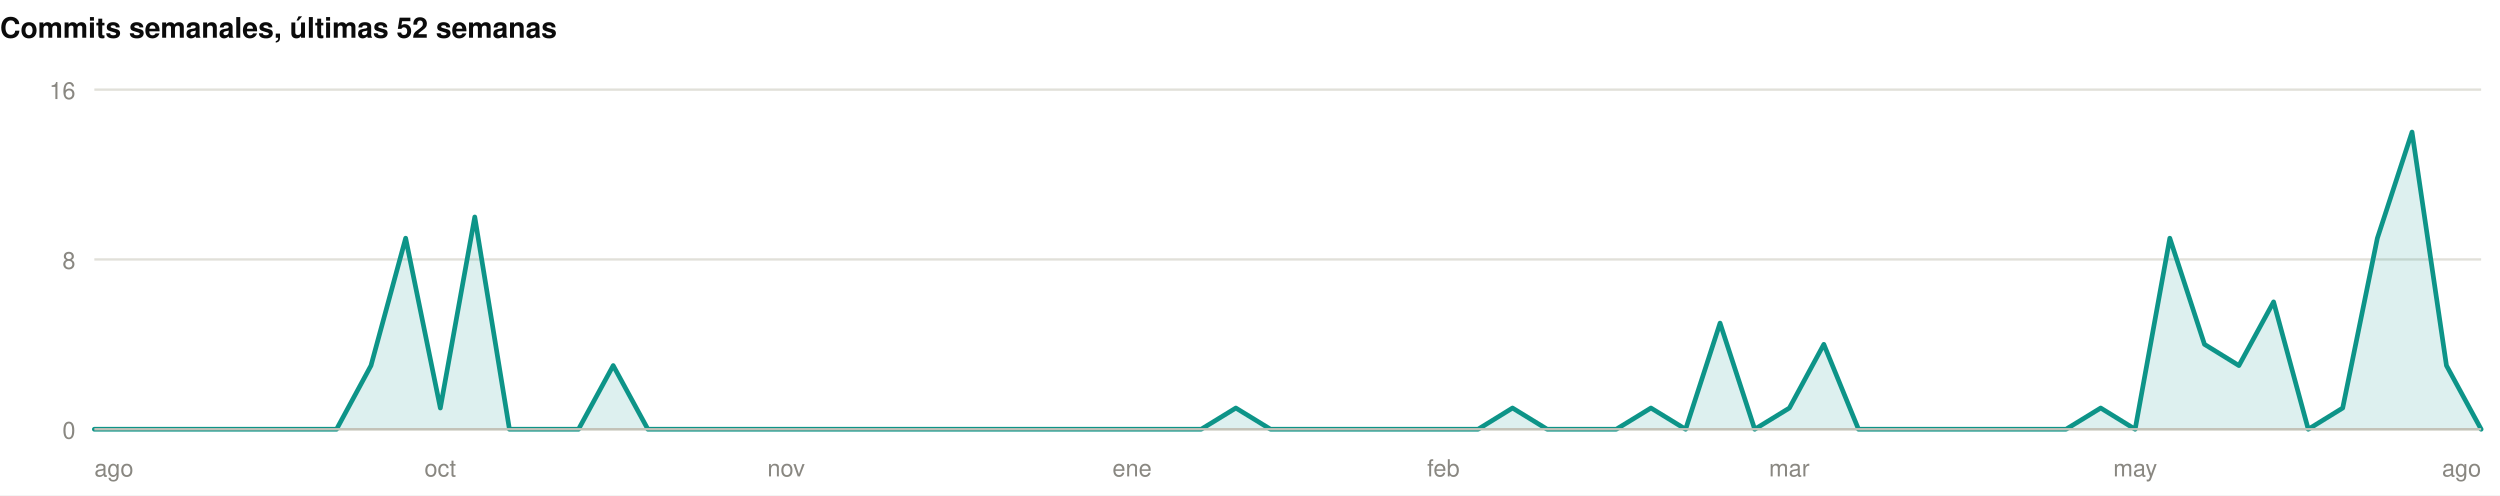
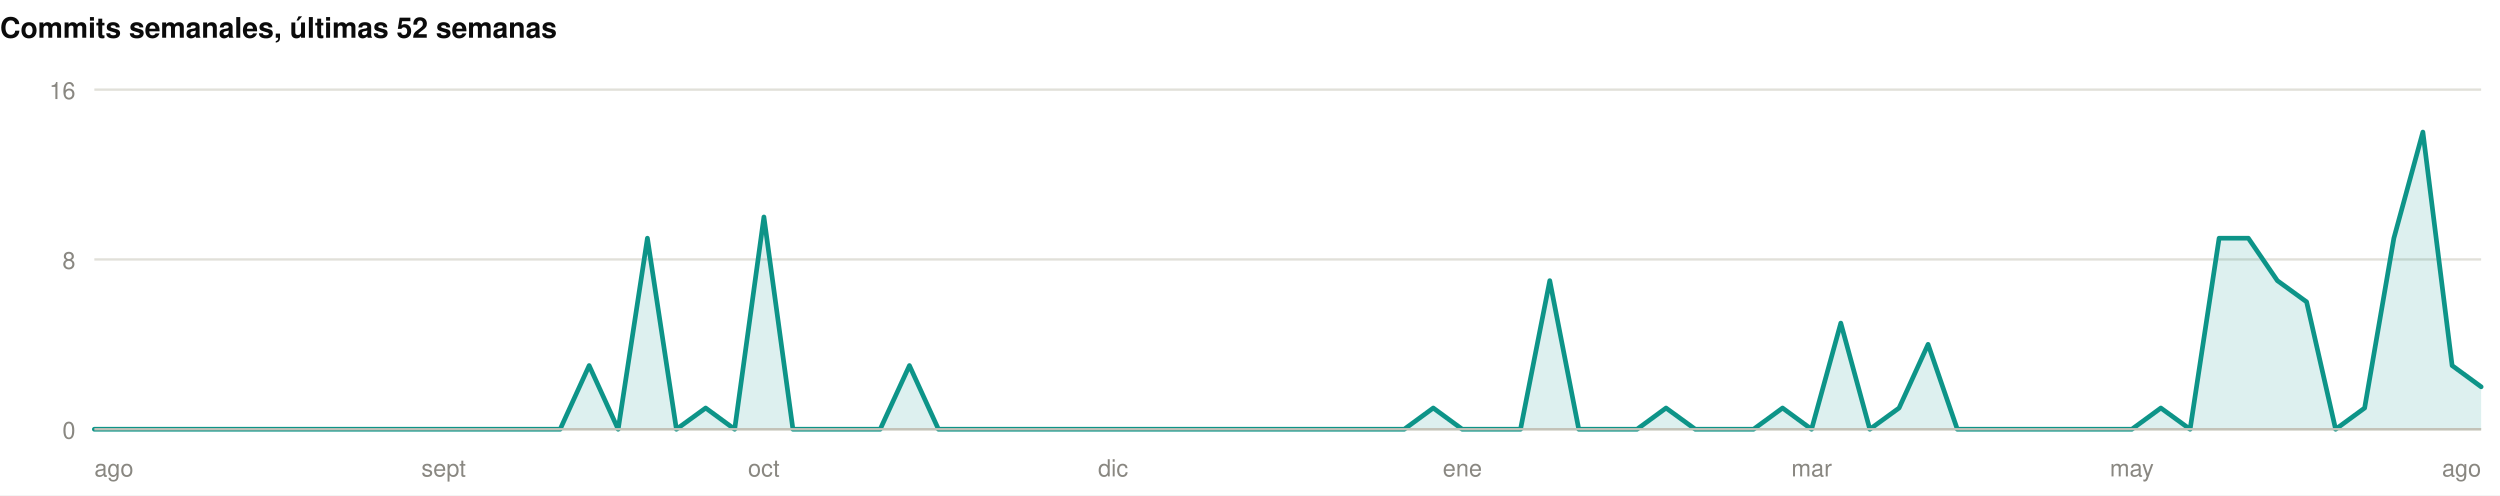
<svg xmlns="http://www.w3.org/2000/svg" width="1060" height="210" viewBox="0 0 1060 210" role="img">
  <rect width="1060" height="210" fill="#ffffff" />
  <g>
    <text x="0" y="16" font-family="-apple-system,BlinkMacSystemFont,'Segoe UI',Helvetica,Arial,sans-serif" font-size="12" font-weight="700" fill="#0b0b0b" text-anchor="start">Commits semanales, últimas 52 semanas</text>
    <line x1="40" y1="182" x2="1052" y2="182" stroke="#e1e0d9" stroke-width="1" />
    <text x="32" y="186" font-family="-apple-system,BlinkMacSystemFont,'Segoe UI',Helvetica,Arial,sans-serif" font-size="10" font-weight="400" fill="#898781" text-anchor="end">0</text>
    <line x1="40" y1="110" x2="1052" y2="110" stroke="#e1e0d9" stroke-width="1" />
    <text x="32" y="114" font-family="-apple-system,BlinkMacSystemFont,'Segoe UI',Helvetica,Arial,sans-serif" font-size="10" font-weight="400" fill="#898781" text-anchor="end">8</text>
    <line x1="40" y1="38" x2="1052" y2="38" stroke="#e1e0d9" stroke-width="1" />
    <text x="32" y="42" font-family="-apple-system,BlinkMacSystemFont,'Segoe UI',Helvetica,Arial,sans-serif" font-size="10" font-weight="400" fill="#898781" text-anchor="end">16</text>
-     <path d="M40.0,182.0L54.7,182.0L69.3,182.0L84.0,182.0L98.7,182.0L113.3,182.0L128.0,182.0L142.7,182.0L157.3,155.0L172.0,101.0L186.7,173.0L201.3,92.0L216.0,182.0L230.7,182.0L245.3,182.0L260.0,155.0L274.7,182.0L289.3,182.0L304.0,182.0L318.7,182.0L333.3,182.0L348.0,182.0L362.7,182.0L377.3,182.0L392.0,182.0L406.7,182.0L421.3,182.0L436.0,182.0L450.7,182.0L465.3,182.0L480.0,182.0L494.7,182.0L509.3,182.0L524.0,173.0L538.7,182.0L553.3,182.0L568.0,182.0L582.7,182.0L597.3,182.0L612.0,182.0L626.7,182.0L641.3,173.0L656.0,182.0L670.7,182.0L685.3,182.0L700.0,173.0L714.7,182.0L729.3,137.0L744.0,182.0L758.7,173.0L773.3,146.0L788.0,182.0L802.7,182.0L817.3,182.0L832.0,182.0L846.7,182.0L861.3,182.0L876.0,182.0L890.7,173.0L905.3,182.0L920.0,101.0L934.7,146.0L949.3,155.0L964.0,128.0L978.7,182.0L993.3,173.0L1008.0,101.0L1022.7,56.0L1037.3,155.0L1052.0,182.0L1052.0,182L40.0,182Z" fill="rgba(13,148,136,0.14)" />
-     <path d="M40.0,182.0L54.7,182.0L69.3,182.0L84.0,182.0L98.7,182.0L113.3,182.0L128.0,182.0L142.7,182.0L157.3,155.0L172.0,101.0L186.7,173.0L201.3,92.0L216.0,182.0L230.7,182.0L245.3,182.0L260.0,155.0L274.7,182.0L289.3,182.0L304.0,182.0L318.7,182.0L333.3,182.0L348.0,182.0L362.7,182.0L377.3,182.0L392.0,182.0L406.7,182.0L421.3,182.0L436.0,182.0L450.7,182.0L465.3,182.0L480.0,182.0L494.7,182.0L509.3,182.0L524.0,173.0L538.7,182.0L553.3,182.0L568.0,182.0L582.7,182.0L597.3,182.0L612.0,182.0L626.7,182.0L641.3,173.0L656.0,182.0L670.7,182.0L685.3,182.0L700.0,173.0L714.7,182.0L729.3,137.0L744.0,182.0L758.7,173.0L773.3,146.0L788.0,182.0L802.7,182.0L817.3,182.0L832.0,182.0L846.7,182.0L861.3,182.0L876.0,182.0L890.7,173.0L905.3,182.0L920.0,101.0L934.7,146.0L949.3,155.0L964.0,128.0L978.7,182.0L993.3,173.0L1008.0,101.0L1022.7,56.0L1037.3,155.0L1052.0,182.0" fill="none" stroke="#0d9488" stroke-width="2" stroke-linejoin="round" stroke-linecap="round" />
+     <path d="M40.0,182.0L52.3,182.0L64.7,182.0L77.0,182.0L89.4,182.0L101.7,182.0L114.0,182.0L126.4,182.0L138.7,182.0L151.1,182.0L163.4,182.0L175.8,182.0L188.1,182.0L200.4,182.0L212.8,182.0L225.1,182.0L237.5,182.0L249.8,155.0L262.1,182.0L274.5,101.0L286.8,182.0L299.2,173.0L311.5,182.0L323.9,92.0L336.2,182.0L348.5,182.0L360.9,182.0L373.2,182.0L385.6,155.0L397.9,182.0L410.2,182.0L422.6,182.0L434.9,182.0L447.3,182.0L459.6,182.0L472.0,182.0L484.3,182.0L496.6,182.0L509.0,182.0L521.3,182.0L533.7,182.0L546.0,182.0L558.3,182.0L570.7,182.0L583.0,182.0L595.4,182.0L607.7,173.0L620.0,182.0L632.4,182.0L644.7,182.0L657.1,119.0L669.4,182.0L681.8,182.0L694.1,182.0L706.4,173.0L718.8,182.0L731.1,182.0L743.5,182.0L755.8,173.0L768.1,182.0L780.5,137.0L792.8,182.0L805.2,173.0L817.5,146.0L829.9,182.0L842.2,182.0L854.5,182.0L866.9,182.0L879.2,182.0L891.6,182.0L903.9,182.0L916.2,173.0L928.6,182.0L940.9,101.0L953.3,101.0L965.6,119.0L978.0,128.0L990.3,182.0L1002.6,173.0L1015.0,101.0L1027.3,56.0L1039.7,155.0L1052.0,164.0L1052.0,182L40.0,182Z" fill="rgba(13,148,136,0.14)" />
+     <path d="M40.0,182.0L52.3,182.0L64.7,182.0L77.0,182.0L89.4,182.0L101.7,182.0L114.0,182.0L126.4,182.0L138.7,182.0L151.1,182.0L163.4,182.0L175.8,182.0L188.1,182.0L200.4,182.0L212.8,182.0L225.1,182.0L237.5,182.0L249.8,155.0L262.1,182.0L274.5,101.0L286.8,182.0L299.2,173.0L311.5,182.0L323.9,92.0L336.2,182.0L348.5,182.0L360.9,182.0L373.2,182.0L385.6,155.0L397.9,182.0L410.2,182.0L422.6,182.0L434.9,182.0L447.3,182.0L459.6,182.0L472.0,182.0L484.3,182.0L496.6,182.0L509.0,182.0L521.3,182.0L533.7,182.0L546.0,182.0L558.3,182.0L570.7,182.0L583.0,182.0L595.4,182.0L607.7,173.0L620.0,182.0L632.4,182.0L644.7,182.0L657.1,119.0L669.4,182.0L681.8,182.0L694.1,182.0L706.4,173.0L718.8,182.0L731.1,182.0L743.5,182.0L755.8,173.0L768.1,182.0L780.5,137.0L792.8,182.0L805.2,173.0L817.5,146.0L829.9,182.0L842.2,182.0L854.5,182.0L866.9,182.0L879.2,182.0L891.6,182.0L903.9,182.0L916.2,173.0L928.6,182.0L940.9,101.0L953.3,101.0L965.6,119.0L978.0,128.0L990.3,182.0L1002.6,173.0L1015.0,101.0L1027.3,56.0L1039.7,155.0L1052.0,164.0" fill="none" stroke="#0d9488" stroke-width="2" stroke-linejoin="round" stroke-linecap="round" />
    <line x1="40" y1="182" x2="1052" y2="182" stroke="#c3c2b7" stroke-width="1" />
    <text x="40" y="202" font-family="-apple-system,BlinkMacSystemFont,'Segoe UI',Helvetica,Arial,sans-serif" font-size="10" font-weight="400" fill="#898781" text-anchor="start">ago</text>
-     <text x="186.667" y="202" font-family="-apple-system,BlinkMacSystemFont,'Segoe UI',Helvetica,Arial,sans-serif" font-size="10" font-weight="400" fill="#898781" text-anchor="middle">oct</text>
-     <text x="333.333" y="202" font-family="-apple-system,BlinkMacSystemFont,'Segoe UI',Helvetica,Arial,sans-serif" font-size="10" font-weight="400" fill="#898781" text-anchor="middle">nov</text>
-     <text x="480" y="202" font-family="-apple-system,BlinkMacSystemFont,'Segoe UI',Helvetica,Arial,sans-serif" font-size="10" font-weight="400" fill="#898781" text-anchor="middle">ene</text>
-     <text x="612" y="202" font-family="-apple-system,BlinkMacSystemFont,'Segoe UI',Helvetica,Arial,sans-serif" font-size="10" font-weight="400" fill="#898781" text-anchor="middle">feb</text>
-     <text x="758.667" y="202" font-family="-apple-system,BlinkMacSystemFont,'Segoe UI',Helvetica,Arial,sans-serif" font-size="10" font-weight="400" fill="#898781" text-anchor="middle">mar</text>
-     <text x="905.333" y="202" font-family="-apple-system,BlinkMacSystemFont,'Segoe UI',Helvetica,Arial,sans-serif" font-size="10" font-weight="400" fill="#898781" text-anchor="middle">may</text>
+     <text x="188.098" y="202" font-family="-apple-system,BlinkMacSystemFont,'Segoe UI',Helvetica,Arial,sans-serif" font-size="10" font-weight="400" fill="#898781" text-anchor="middle">sept</text>
+     <text x="323.854" y="202" font-family="-apple-system,BlinkMacSystemFont,'Segoe UI',Helvetica,Arial,sans-serif" font-size="10" font-weight="400" fill="#898781" text-anchor="middle">oct</text>
+     <text x="471.951" y="202" font-family="-apple-system,BlinkMacSystemFont,'Segoe UI',Helvetica,Arial,sans-serif" font-size="10" font-weight="400" fill="#898781" text-anchor="middle">dic</text>
+     <text x="620.049" y="202" font-family="-apple-system,BlinkMacSystemFont,'Segoe UI',Helvetica,Arial,sans-serif" font-size="10" font-weight="400" fill="#898781" text-anchor="middle">ene</text>
+     <text x="768.146" y="202" font-family="-apple-system,BlinkMacSystemFont,'Segoe UI',Helvetica,Arial,sans-serif" font-size="10" font-weight="400" fill="#898781" text-anchor="middle">mar</text>
+     <text x="903.902" y="202" font-family="-apple-system,BlinkMacSystemFont,'Segoe UI',Helvetica,Arial,sans-serif" font-size="10" font-weight="400" fill="#898781" text-anchor="middle">may</text>
    <text x="1052" y="202" font-family="-apple-system,BlinkMacSystemFont,'Segoe UI',Helvetica,Arial,sans-serif" font-size="10" font-weight="400" fill="#898781" text-anchor="end">ago</text>
  </g>
</svg>
